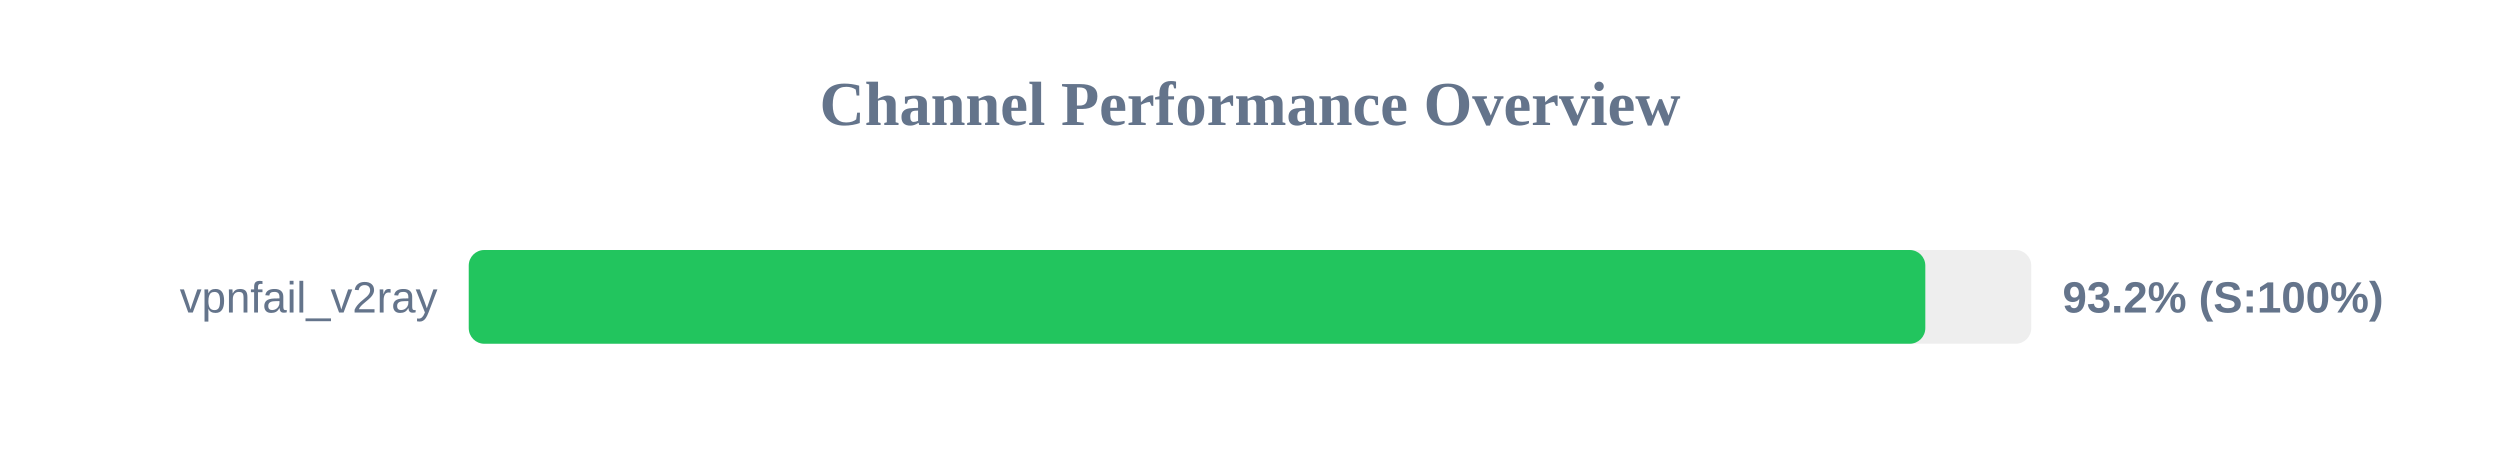
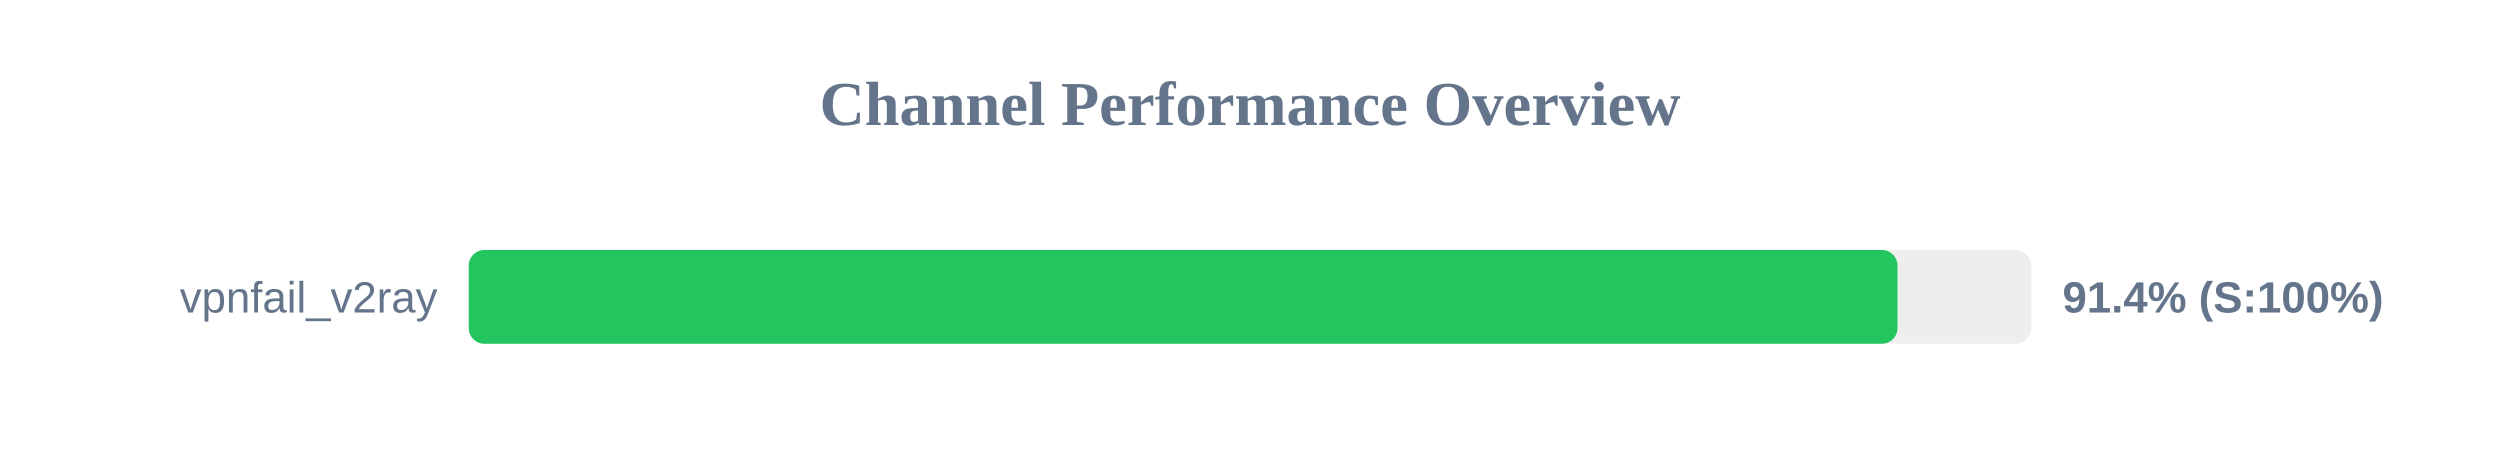
<svg xmlns="http://www.w3.org/2000/svg" width="800" height="150" version="1.1">
  <style>
        .row { font: 14px Arial; fill: #64748b; }
        .score { font: bold 14px Arial; fill: #64748b; }
    </style>
  <text x="400" y="40" text-anchor="middle" font-size="20px" font-weight="bold" fill="#64748b">Channel Performance Overview</text>
  <rect x="150" y="80" width="500" height="30" fill="#eee" rx="5" />
-   <rect x="150" y="80" width="466.1" height="30" fill="#22c55e" rx="5" />
+   <rect x="150" y="80" width="457.2" height="30" fill="#22c55e" rx="5" />
  <text x="140" y="100" text-anchor="end" class="row">vpnfail_v2ray</text>
-   <text x="660" y="100" text-anchor="start" class="score">93.2% (S:100%)</text>
+   <text x="660" y="100" text-anchor="start" class="score">91.4% (S:100%)</text>
</svg>
